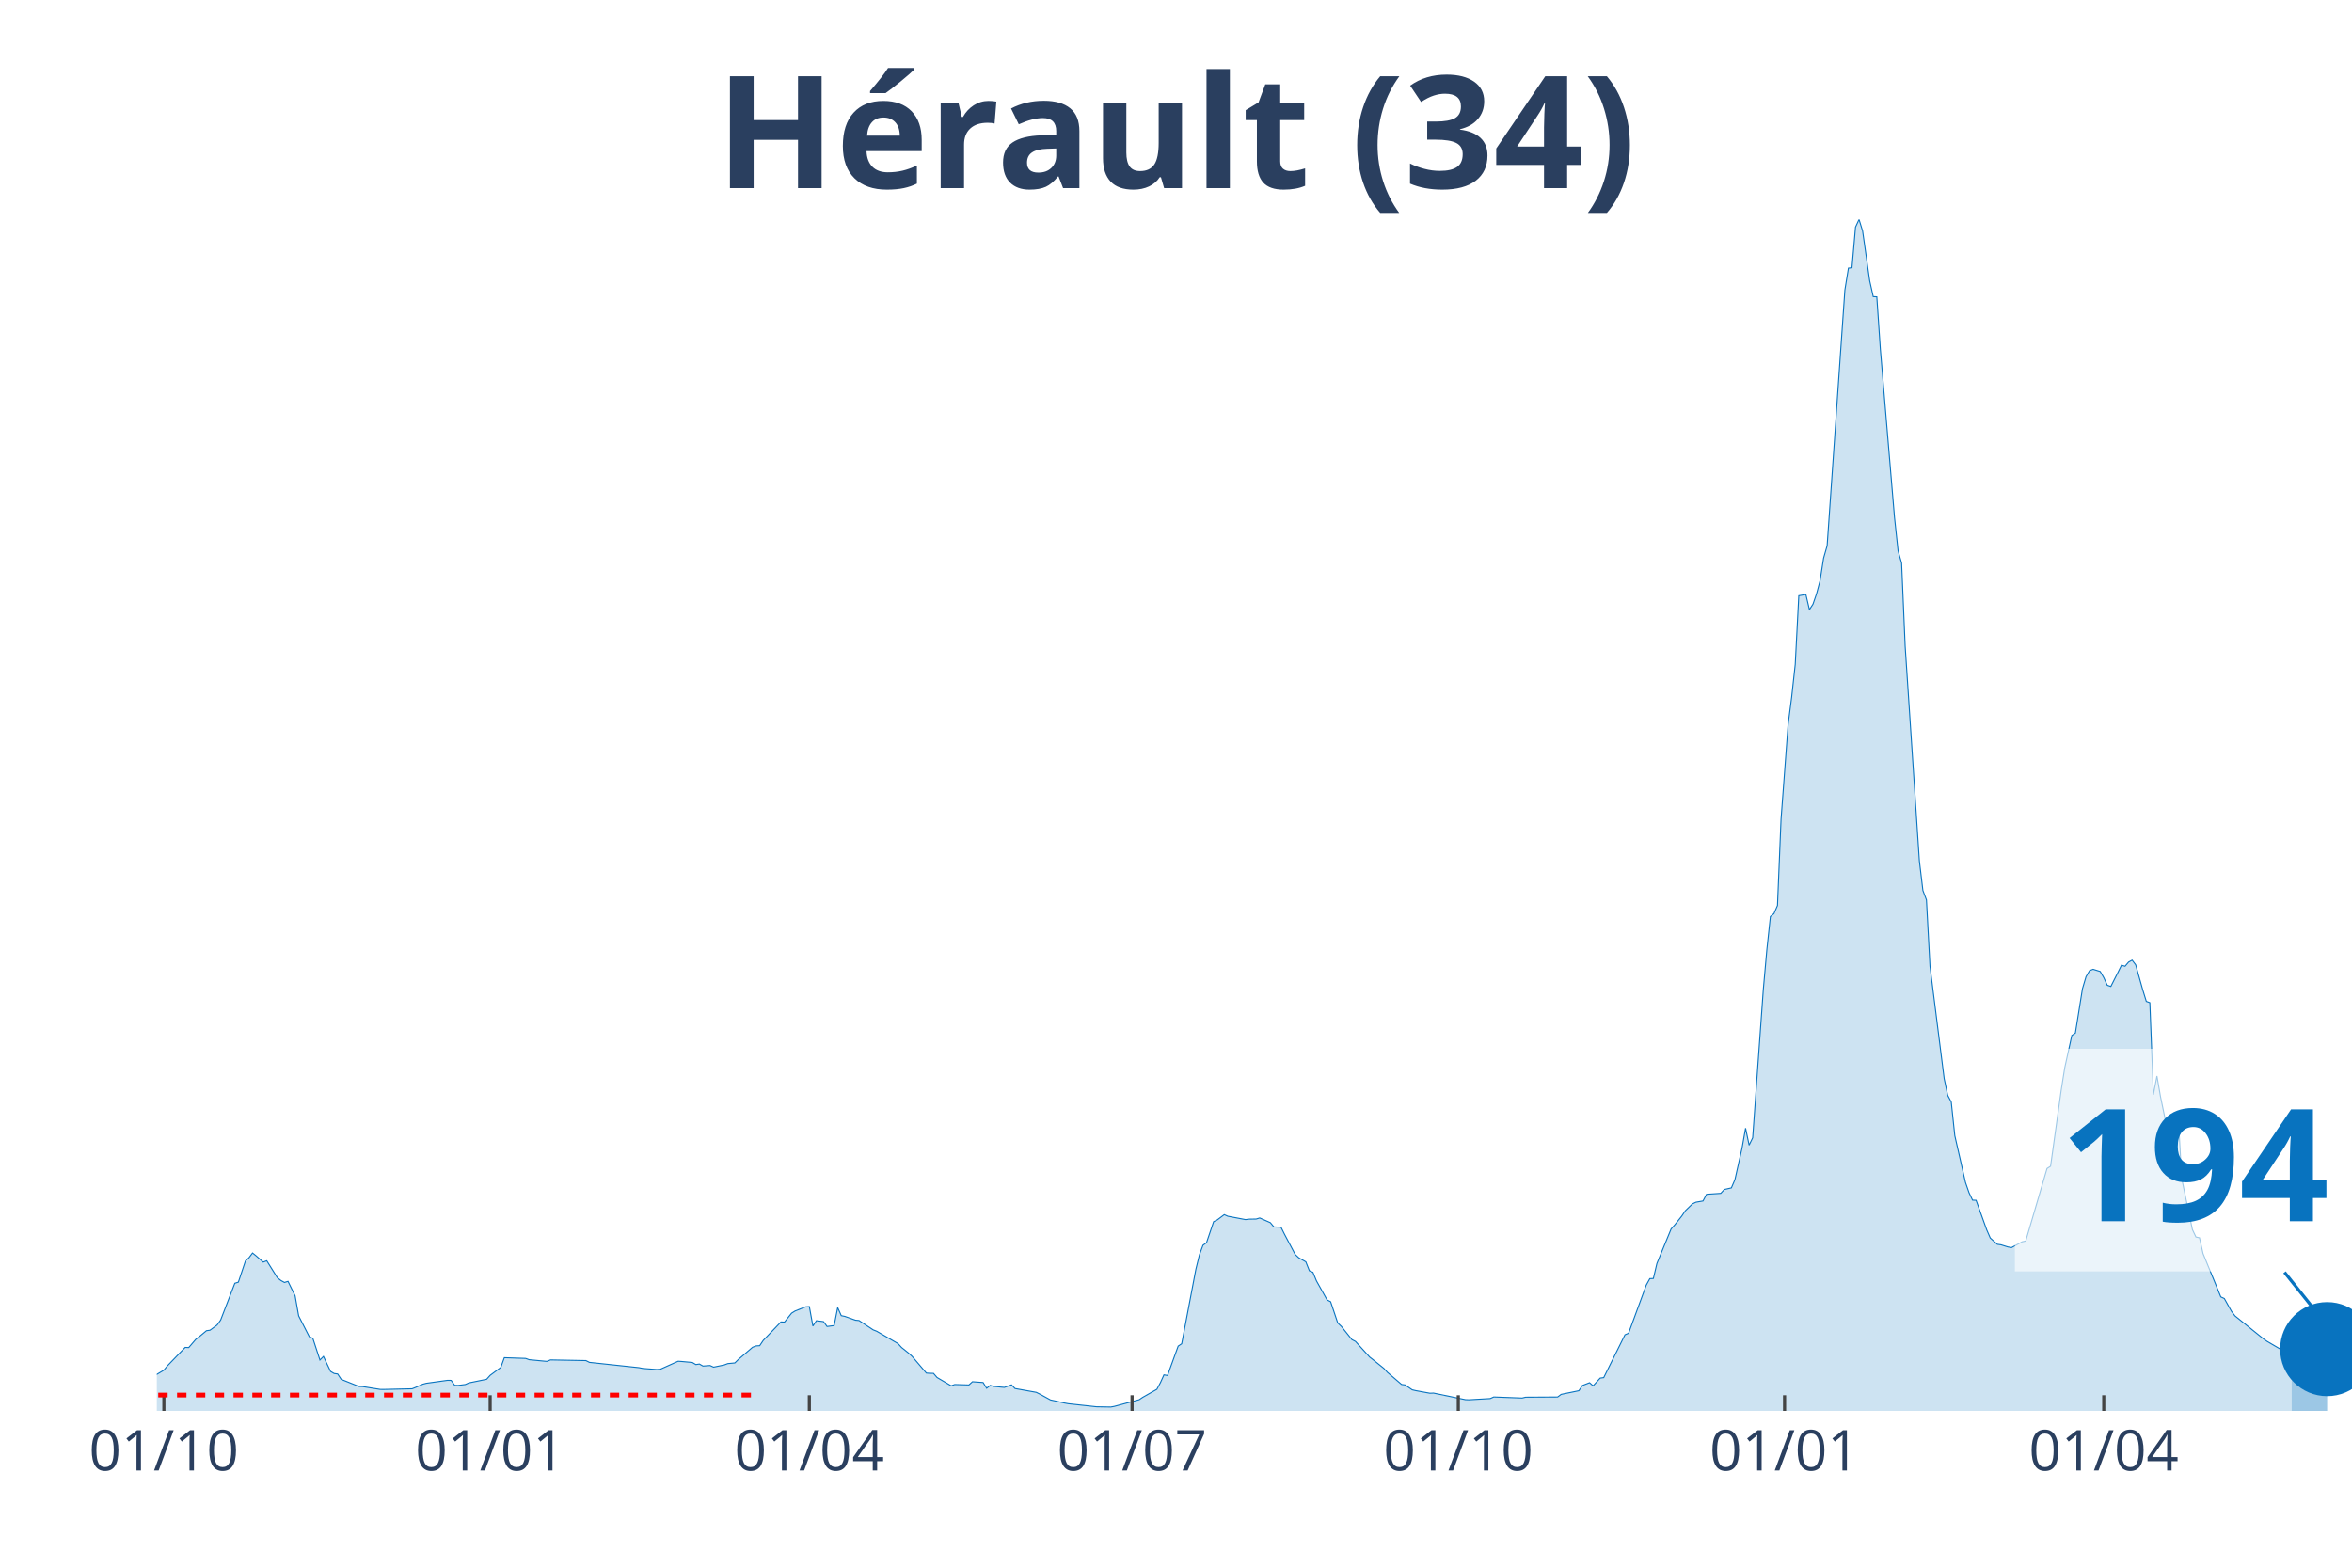
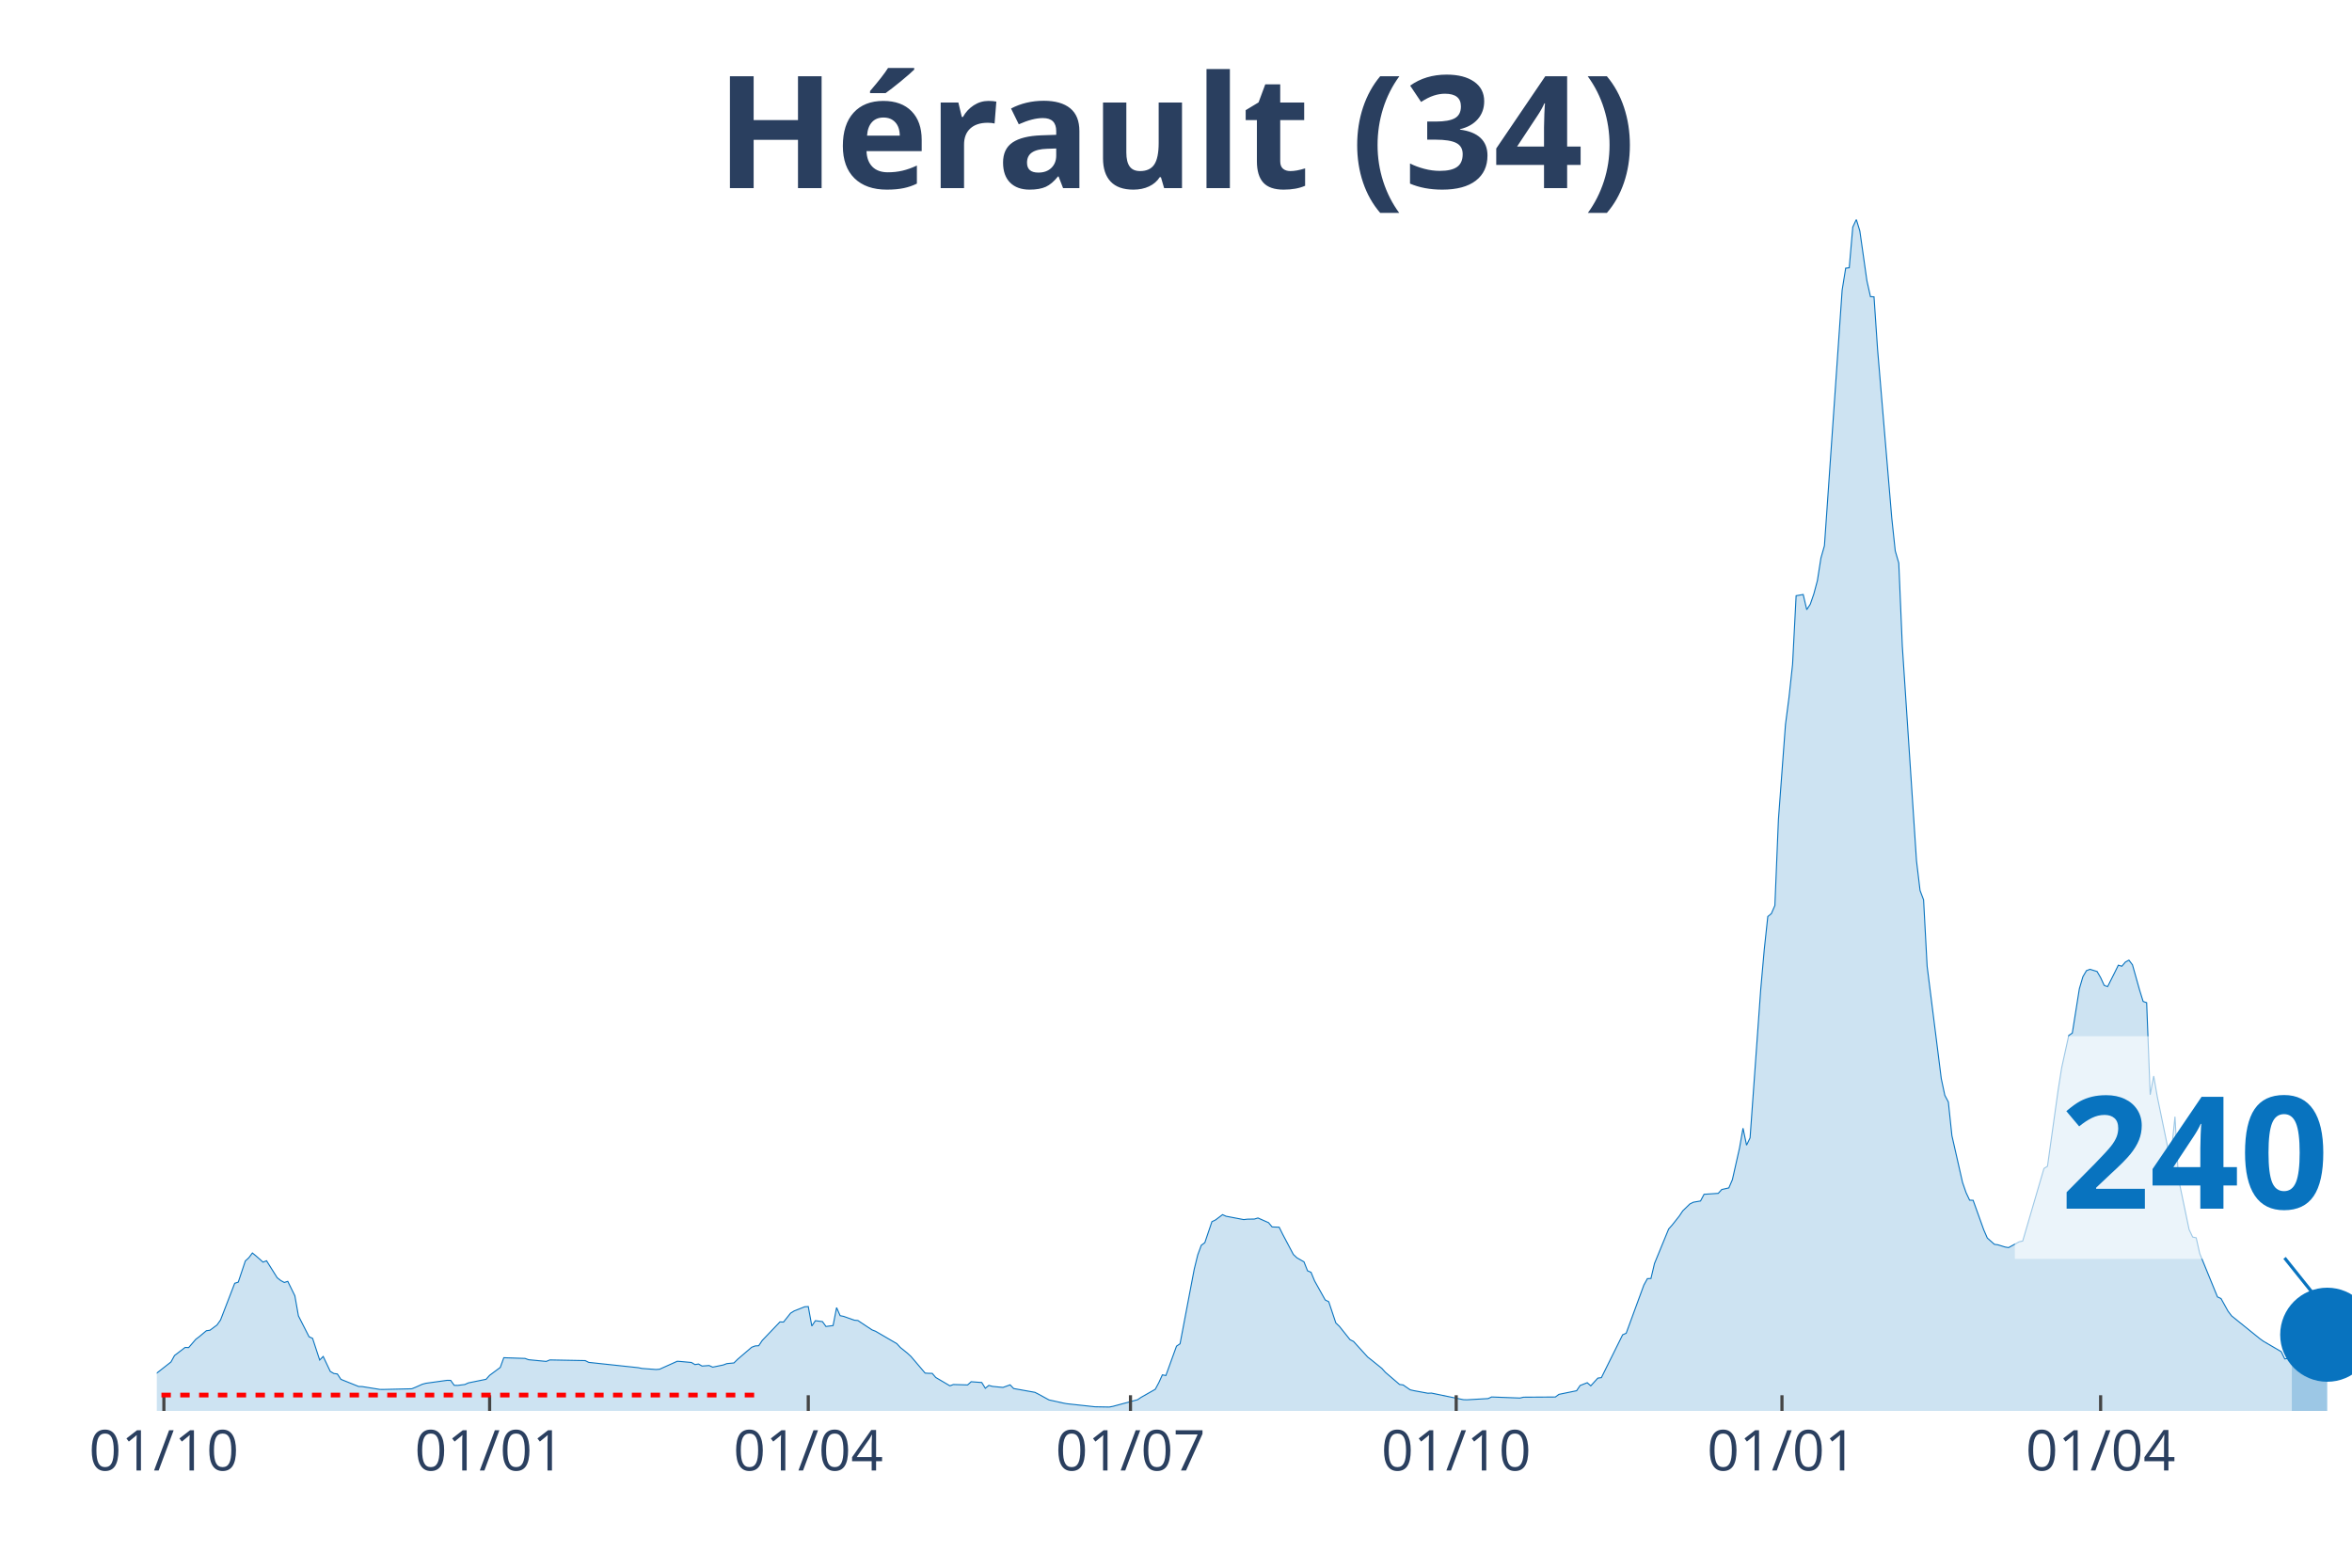
<svg xmlns="http://www.w3.org/2000/svg" class="main-svg" width="1125" height="750" style="" viewBox="0 0 750 500">
  <rect x="0" y="0" width="750" height="500" style="fill: rgb(0, 0, 0); fill-opacity: 0;" />
-   <defs id="defs-4fb40a">
+   <defs id="defs-88ab77">
    <g class="clips">
-       <clipPath id="clip4fb40axyplot" class="plotclip">
+       <clipPath id="clip88ab77xyplot" class="plotclip">
        <rect width="700" height="380" />
      </clipPath>
-       <clipPath class="axesclip" id="clip4fb40ax">
+       <clipPath class="axesclip" id="clip88ab77x">
        <rect x="50" y="0" width="700" height="500" />
      </clipPath>
-       <clipPath class="axesclip" id="clip4fb40ay">
+       <clipPath class="axesclip" id="clip88ab77y">
        <rect x="0" y="70" width="750" height="380" />
      </clipPath>
-       <clipPath class="axesclip" id="clip4fb40axy">
+       <clipPath class="axesclip" id="clip88ab77xy">
        <rect x="50" y="70" width="700" height="380" />
      </clipPath>
    </g>
    <g class="gradients" />
  </defs>
  <g class="bglayer">
    <rect class="bg" x="50" y="70" width="700" height="380" style="fill: rgb(0, 0, 0); fill-opacity: 0; stroke-width: 0;" />
  </g>
  <g class="layer-below">
    <g class="imagelayer" />
    <g class="shapelayer" />
  </g>
  <g class="cartesianlayer">
    <g class="subplot xy">
      <g class="layer-subplot">
        <g class="shapelayer" />
        <g class="imagelayer" />
      </g>
      <g class="gridlayer">
        <g class="x">
          <path class="xgrid crisp" transform="translate(52.26,0)" d="M0,70v380" style="stroke: rgb(255, 255, 255); stroke-opacity: 1; stroke-width: 1px;" />
-           <path class="xgrid crisp" transform="translate(156.3,0)" d="M0,70v380" style="stroke: rgb(255, 255, 255); stroke-opacity: 1; stroke-width: 1px;" />
-           <path class="xgrid crisp" transform="translate(258.08,0)" d="M0,70v380" style="stroke: rgb(255, 255, 255); stroke-opacity: 1; stroke-width: 1px;" />
-           <path class="xgrid crisp" transform="translate(360.99,0)" d="M0,70v380" style="stroke: rgb(255, 255, 255); stroke-opacity: 1; stroke-width: 1px;" />
-           <path class="xgrid crisp" transform="translate(465.02,0)" d="M0,70v380" style="stroke: rgb(255, 255, 255); stroke-opacity: 1; stroke-width: 1px;" />
-           <path class="xgrid crisp" transform="translate(569.06,0)" d="M0,70v380" style="stroke: rgb(255, 255, 255); stroke-opacity: 1; stroke-width: 1px;" />
-           <path class="xgrid crisp" transform="translate(670.84,0)" d="M0,70v380" style="stroke: rgb(255, 255, 255); stroke-opacity: 1; stroke-width: 1px;" />
+           <path class="xgrid crisp" transform="translate(156.13,0)" d="M0,70v380" style="stroke: rgb(255, 255, 255); stroke-opacity: 1; stroke-width: 1px;" />
+           <path class="xgrid crisp" transform="translate(257.74,0)" d="M0,70v380" style="stroke: rgb(255, 255, 255); stroke-opacity: 1; stroke-width: 1px;" />
+           <path class="xgrid crisp" transform="translate(360.48,0)" d="M0,70v380" style="stroke: rgb(255, 255, 255); stroke-opacity: 1; stroke-width: 1px;" />
+           <path class="xgrid crisp" transform="translate(464.35,0)" d="M0,70v380" style="stroke: rgb(255, 255, 255); stroke-opacity: 1; stroke-width: 1px;" />
+           <path class="xgrid crisp" transform="translate(568.23,0)" d="M0,70v380" style="stroke: rgb(255, 255, 255); stroke-opacity: 1; stroke-width: 1px;" />
+           <path class="xgrid crisp" transform="translate(669.84,0)" d="M0,70v380" style="stroke: rgb(255, 255, 255); stroke-opacity: 1; stroke-width: 1px;" />
        </g>
        <g class="y" />
      </g>
      <g class="zerolinelayer" />
      <path class="xlines-below" />
      <path class="ylines-below" />
      <g class="overlines-below" />
      <g class="xaxislayer-below" />
      <g class="yaxislayer-below" />
      <g class="overaxes-below" />
-       <g class="plot" transform="translate(50, 70)" clip-path="url('#clip4fb40axyplot')">
+       <g class="plot" transform="translate(50, 70)" clip-path="url('#clip88ab77xyplot')">
        <g class="scatterlayer mlayer">
-           <g class="trace scatter trace53b5dd" style="stroke-miterlimit: 2;">
+           <g class="trace scatter trace81b5c6" style="stroke-miterlimit: 2;">
            <g class="fills">
              <g>
-                 <path class="js-fill" d="M680.78,380L-153.8,380L-153.8,379.54L-128.92,379.85L-127.79,379.85L-68.98,379.02L-67.85,378.88L-59.94,378.16L-58.8,377.71L-52.02,374.66L-50.89,373.63L-42.97,370.75L-41.84,370.6L-35.06,370.35L-33.93,370.32L-16.96,369.88L-15.83,369.35L-11.31,369.43L-10.18,369.62L-6.79,370.08L-5.65,370.11L-3.39,370.26L-2.26,369.71L2.26,367L3.39,365.61L9.05,359.75L10.18,359.8L12.44,357.17L13.57,356.31L15.83,354.42L16.96,354.27L19.22,352.6L20.36,351.01L24.88,339.29L26.01,338.93L28.27,332.17L29.4,331.14L30.53,329.63L31.66,330.54L33.93,332.54L35.06,332.11L38.45,337.52L39.58,338.41L40.71,339.03L41.84,338.68L44.1,343.29L45.23,349.68L48.63,356.34L49.76,356.86L52.02,363.77L53.15,362.63L55.41,367.4L56.54,368.06L57.67,368.22L58.8,369.93L64.46,372.2L65.59,372.23L71.24,373.14L72.37,373.15L81.42,372.94L82.55,372.49L84.81,371.48L85.95,371.18L92.73,370.24L93.86,370.26L94.99,371.84L96.12,371.86L98.38,371.57L99.52,371.06L105.17,369.91L106.3,368.65L109.69,366.13L110.82,363.03L117.61,363.26L118.74,363.67L124.39,364.21L125.53,363.74L136.83,363.95L137.96,364.52L153.8,366.21L154.93,366.45L159.45,366.79L160.58,366.7L166.24,364.16L167.37,364.24L170.76,364.55L171.89,365.22L173.02,365.04L174.15,365.69L176.41,365.52L177.54,366.04L180.94,365.34L182.07,364.91L184.33,364.7L185.46,363.58L189.98,359.7L191.11,359.27L192.25,359.2L193.38,357.52L199.03,351.61L200.16,351.66L202.42,348.82L203.55,348.12L206.95,346.78L208.08,346.72L209.21,352.92L210.34,351.22L212.6,351.51L213.73,353.07L215.99,352.77L217.12,347.05L218.26,349.62L219.39,349.85L222.78,351.06L223.91,351.16L228.43,354.15L229.56,354.59L236.35,358.54L237.48,359.77L239.74,361.58L240.87,362.62L245.4,367.93L246.53,368.01L247.66,368.02L248.79,369.33L253.31,371.99L254.44,371.58L258.97,371.71L260.1,370.69L263.49,370.94L264.62,372.77L265.75,371.86L266.88,372.17L269.14,372.4L270.27,372.5L272.54,371.68L273.67,372.86L280.45,374.07L281.58,374.64L284.98,376.5L286.11,376.74L289.5,377.49L290.63,377.7L298.55,378.56L299.68,378.68L304.2,378.76L305.33,378.55L313.25,376.43L314.38,375.67L318.9,373.1L320.03,370.99L321.16,368.5L322.29,368.71L325.69,359.34L326.82,358.58L331.34,334.81L332.47,330.21L333.6,327.17L334.73,326.34L337,319.64L338.13,319.1L340.39,317.4L341.52,317.91L347.17,318.98L348.3,318.84L350.57,318.8L351.7,318.46L355.09,319.96L356.22,321.32L358.48,321.41L359.61,323.68L363,330.09L364.14,331.16L366.4,332.45L367.53,335.3L368.66,335.79L369.79,338.53L373.18,344.6L374.31,345.18L376.58,351.95L377.71,353.02L381.1,357.26L382.23,357.84L386.75,362.82L387.88,363.7L391.28,366.44L392.41,367.69L396.93,371.56L398.06,371.71L400.32,373.27L401.45,373.53L405.98,374.36L407.11,374.31L417.29,376.41L418.42,376.45L425.2,376.06L426.33,375.55L435.38,375.89L436.51,375.62L446.69,375.56L447.82,374.72L453.47,373.56L454.6,371.89L456.87,371L458,372L460.26,369.53L461.39,369.38L468.17,355.72L469.31,355.23L474.96,339.86L476.09,337.81L477.22,337.76L478.35,332.98L482.88,321.97L484.01,320.7L486.27,317.86L487.4,316.18L489.66,313.98L490.79,313.43L493.05,313.04L494.18,310.91L498.71,310.61L499.84,309.38L502.1,308.87L503.23,306.24L505.49,296.22L506.62,289.83L507.75,295.24L508.89,292.9L512.28,245.61L513.41,232.87L514.54,222.32L515.67,221.4L516.8,218.8L517.93,191.37L520.19,161.05L521.32,152.34L522.46,141.89L523.59,120L525.85,119.61L526.98,124.44L528.11,122.71L529.24,119.43L530.37,115.21L531.5,108L532.63,104.06L533.76,87.83L538.29,22.5L539.42,15.51L540.55,15.4L541.68,2.43L542.81,0L543.94,3.67L546.2,19.56L547.33,24.61L548.47,24.67L549.6,41.36L554.12,95.08L555.25,105.68L556.38,109.59L557.51,136.1L562.04,204.53L563.17,214.01L564.3,217.01L565.43,238.18L569.95,274.02L571.08,279.34L572.21,281.48L573.34,292.2L576.74,307.13L577.87,310.39L579,312.77L580.13,312.83L583.52,322.26L584.65,324.86L586.91,326.86L588.05,327.02L590.31,327.72L591.44,327.91L594.83,326.06L595.96,325.81L602.75,302.68L603.88,301.96L607.27,277.68L608.4,270.55L610.66,260.25L611.79,259.49L614.05,245.35L615.19,241.51L616.32,239.58L617.45,239.15L619.71,239.85L620.84,241.8L621.97,244.25L623.1,244.62L625.36,240.15L626.49,237.84L627.63,238.17L628.76,236.84L629.89,236.23L631.02,237.72L633.28,245.74L634.41,249.39L635.54,249.8L636.67,279.16L637.8,273.19L638.93,279.73L642.33,296.19L643.46,297.21L644.59,286.16L645.72,306L649.11,322.16L650.24,324.54L651.37,324.79L652.5,329.81L658.16,343.63L659.29,344.15L661.55,348.2L662.68,349.69L671.73,356.99L672.86,357.79L678.51,361.09L679.64,363.4L680.78,363.19" style="fill: rgb(8, 115, 191); fill-opacity: 0.2; stroke-width: 0;" />
+                 <path class="js-fill" d="M680.81,380L-153.55,380L-153.55,379.54L-128.71,379.85L-127.58,379.85L-68.87,379.02L-67.74,378.88L-59.84,378.16L-58.71,377.71L-51.94,374.66L-50.81,373.63L-42.9,370.75L-41.77,370.6L-36.13,370.12L-35,370.35L-14.68,369.23L-13.55,369.16L-9.03,369.97L-7.9,370.38L-5.65,370.11L-4.52,370.46L-1.13,369.09L0,367.94L4.52,364.39L5.65,362.33L9.03,359.75L10.16,359.8L12.42,357.17L13.55,356.31L15.81,354.42L16.94,354.27L19.19,352.6L20.32,351.01L24.84,339.29L25.97,338.93L28.23,332.17L29.35,331.14L30.48,329.63L31.61,330.54L33.87,332.54L35,332.11L38.39,337.52L39.52,338.41L40.65,339.03L41.77,338.68L44.03,343.29L45.16,349.68L48.55,356.34L49.68,356.86L51.94,363.77L53.06,362.63L55.32,367.4L56.45,368.06L57.58,368.22L58.71,369.93L64.35,372.2L65.48,372.23L71.13,373.14L72.26,373.15L81.29,372.94L82.42,372.49L84.68,371.48L85.81,371.18L92.58,370.24L93.71,370.26L94.84,371.84L95.97,371.86L98.23,371.57L99.35,371.06L105,369.91L106.13,368.65L109.52,366.13L110.65,363.03L117.42,363.26L118.55,363.67L124.19,364.21L125.32,363.74L136.61,363.95L137.74,364.52L153.55,366.21L154.68,366.45L159.19,366.79L160.32,366.7L165.97,364.16L167.1,364.24L170.48,364.55L171.61,365.22L172.74,365.04L173.87,365.69L176.13,365.52L177.26,366.04L180.65,365.34L181.77,364.91L184.03,364.7L185.16,363.58L189.68,359.7L190.81,359.27L191.94,359.2L193.06,357.52L198.71,351.61L199.84,351.66L202.1,348.82L203.23,348.12L206.61,346.78L207.74,346.72L208.87,352.92L210,351.22L212.26,351.51L213.39,353.07L215.65,352.77L216.77,347.05L217.9,349.62L219.03,349.85L222.42,351.06L223.55,351.16L228.06,354.15L229.19,354.59L235.97,358.54L237.1,359.77L239.35,361.58L240.48,362.62L245,367.93L246.13,368.01L247.26,368.02L248.39,369.33L252.9,371.99L254.03,371.58L258.55,371.71L259.68,370.69L263.06,370.94L264.19,372.77L265.32,371.86L266.45,372.17L268.71,372.4L269.84,372.5L272.1,371.68L273.23,372.86L280,374.07L281.13,374.64L284.52,376.5L285.65,376.74L289.03,377.49L290.16,377.7L298.06,378.56L299.19,378.68L303.71,378.76L304.84,378.55L312.74,376.43L313.87,375.67L318.39,373.1L319.52,370.99L320.65,368.5L321.77,368.71L325.16,359.34L326.29,358.58L330.81,334.81L331.94,330.21L333.06,327.17L334.19,326.34L336.45,319.64L337.58,319.1L339.84,317.4L340.97,317.91L346.61,318.98L347.74,318.84L350,318.8L351.13,318.46L354.52,319.96L355.65,321.32L357.9,321.41L359.03,323.68L362.42,330.09L363.55,331.16L365.81,332.45L366.94,335.3L368.06,335.79L369.19,338.53L372.58,344.6L373.71,345.18L375.97,351.95L377.1,353.02L380.48,357.26L381.61,357.84L386.13,362.82L387.26,363.7L390.65,366.44L391.77,367.69L396.29,371.56L397.42,371.71L399.68,373.27L400.81,373.53L405.32,374.36L406.45,374.31L416.61,376.41L417.74,376.45L424.52,376.06L425.65,375.55L434.68,375.89L435.81,375.62L445.97,375.56L447.1,374.72L452.74,373.56L453.87,371.89L456.13,371L457.26,372L459.52,369.53L460.65,369.38L467.42,355.72L468.55,355.23L474.19,339.86L475.32,337.81L476.45,337.76L477.58,332.98L482.1,321.97L483.23,320.7L485.48,317.86L486.61,316.18L488.87,313.98L490,313.43L492.26,313.04L493.39,310.91L497.9,310.61L499.03,309.38L501.29,308.87L502.42,306.24L504.68,296.22L505.81,289.83L506.94,295.24L508.06,292.9L511.45,245.61L512.58,232.87L513.71,222.32L514.84,221.4L515.97,218.8L517.1,191.37L519.35,161.05L520.48,152.34L521.61,141.89L522.74,120L525,119.61L526.13,124.44L527.26,122.71L528.39,119.43L529.52,115.21L530.65,108L531.77,104.06L532.9,87.83L537.42,22.5L538.55,15.51L539.68,15.4L540.81,2.43L541.94,0L543.06,3.67L545.32,19.56L546.45,24.61L547.58,24.67L548.71,41.36L553.23,95.08L554.35,105.68L555.48,109.59L556.61,136.1L561.13,204.53L562.26,214.01L563.39,217.01L564.52,238.18L569.03,274.02L570.16,279.34L571.29,281.48L572.42,292.2L575.81,307.13L576.94,310.39L578.06,312.77L579.19,312.83L582.58,322.26L583.71,324.86L585.97,326.86L587.1,327.02L589.35,327.72L590.48,327.91L593.87,326.06L595,325.81L601.77,302.68L602.9,301.96L606.29,277.68L607.42,270.55L609.68,260.25L610.81,259.49L613.06,245.35L614.19,241.51L615.32,239.58L616.45,239.15L618.71,239.85L619.84,241.8L620.97,244.25L622.1,244.62L624.35,240.15L625.48,237.84L626.61,238.17L627.74,236.84L628.87,236.23L630,237.72L632.26,245.74L633.39,249.39L634.52,249.8L635.65,279.16L636.77,273.19L637.9,279.73L641.29,296.19L642.42,297.21L643.55,286.16L644.68,306L648.06,322.16L649.19,324.54L650.32,324.79L651.45,329.81L657.1,343.63L658.23,344.15L660.48,348.2L661.61,349.69L670.65,356.99L671.77,357.79L677.42,361.09L678.55,363.4L680.81,363.11" style="fill: rgb(8, 115, 191); fill-opacity: 0.2; stroke-width: 0;" />
              </g>
            </g>
            <g class="errorbars" />
            <g class="lines">
-               <path class="js-line" d="M-153.8,379.54L-128.92,379.85L-127.79,379.85L-68.98,379.02L-67.85,378.88L-59.94,378.16L-58.8,377.71L-52.02,374.66L-50.89,373.63L-42.97,370.75L-41.84,370.6L-35.06,370.35L-33.93,370.32L-16.96,369.88L-15.83,369.35L-11.31,369.43L-10.18,369.62L-6.79,370.08L-5.65,370.11L-3.39,370.26L-2.26,369.71L2.26,367L3.39,365.61L9.05,359.75L10.18,359.8L12.44,357.17L13.57,356.31L15.83,354.42L16.96,354.27L19.22,352.6L20.36,351.01L24.88,339.29L26.01,338.93L28.27,332.17L29.4,331.14L30.53,329.63L31.66,330.54L33.93,332.54L35.06,332.11L38.45,337.52L39.58,338.41L40.71,339.03L41.84,338.68L44.1,343.29L45.23,349.68L48.63,356.34L49.76,356.86L52.02,363.77L53.15,362.63L55.41,367.4L56.54,368.06L57.67,368.22L58.8,369.93L64.46,372.2L65.59,372.23L71.24,373.14L72.37,373.15L81.42,372.94L82.55,372.49L84.81,371.48L85.95,371.18L92.73,370.24L93.86,370.26L94.99,371.84L96.12,371.86L98.38,371.57L99.52,371.06L105.17,369.91L106.3,368.65L109.69,366.13L110.82,363.03L117.61,363.26L118.74,363.67L124.39,364.21L125.53,363.74L136.83,363.95L137.96,364.52L153.8,366.21L154.93,366.45L159.45,366.79L160.58,366.7L166.24,364.16L167.37,364.24L170.76,364.55L171.89,365.22L173.02,365.04L174.15,365.69L176.41,365.52L177.54,366.04L180.94,365.34L182.07,364.91L184.33,364.7L185.46,363.58L189.98,359.7L191.11,359.27L192.25,359.2L193.38,357.52L199.03,351.61L200.16,351.66L202.42,348.82L203.55,348.12L206.95,346.78L208.08,346.72L209.21,352.92L210.34,351.22L212.6,351.51L213.73,353.07L215.99,352.77L217.12,347.05L218.26,349.62L219.39,349.85L222.78,351.06L223.91,351.16L228.43,354.15L229.56,354.59L236.35,358.54L237.48,359.77L239.74,361.58L240.87,362.62L245.4,367.93L246.53,368.01L247.66,368.02L248.79,369.33L253.31,371.99L254.44,371.58L258.97,371.71L260.1,370.69L263.49,370.94L264.62,372.77L265.75,371.86L266.88,372.17L269.14,372.4L270.27,372.5L272.54,371.68L273.67,372.86L280.45,374.07L281.58,374.64L284.98,376.5L286.11,376.74L289.5,377.49L290.63,377.7L298.55,378.56L299.68,378.68L304.2,378.76L305.33,378.55L313.25,376.43L314.38,375.67L318.9,373.1L320.03,370.99L321.16,368.5L322.29,368.71L325.69,359.34L326.82,358.58L331.34,334.81L332.47,330.21L333.6,327.17L334.73,326.34L337,319.64L338.13,319.1L340.39,317.4L341.52,317.91L347.17,318.98L348.3,318.84L350.57,318.8L351.7,318.46L355.09,319.96L356.22,321.32L358.48,321.41L359.61,323.68L363,330.09L364.14,331.16L366.4,332.45L367.53,335.3L368.66,335.79L369.79,338.53L373.18,344.6L374.31,345.18L376.58,351.95L377.71,353.02L381.1,357.26L382.23,357.84L386.75,362.82L387.88,363.7L391.28,366.44L392.41,367.69L396.93,371.56L398.06,371.71L400.32,373.27L401.45,373.53L405.98,374.36L407.11,374.31L417.29,376.41L418.42,376.45L425.2,376.06L426.33,375.55L435.38,375.89L436.51,375.62L446.69,375.56L447.82,374.72L453.47,373.56L454.6,371.89L456.87,371L458,372L460.26,369.53L461.39,369.38L468.17,355.72L469.31,355.23L474.96,339.86L476.09,337.81L477.22,337.76L478.35,332.98L482.88,321.97L484.01,320.7L486.27,317.86L487.4,316.18L489.66,313.98L490.79,313.43L493.05,313.04L494.18,310.91L498.71,310.61L499.84,309.38L502.1,308.87L503.23,306.24L505.49,296.22L506.62,289.83L507.75,295.24L508.89,292.9L512.28,245.61L513.41,232.87L514.54,222.32L515.67,221.4L516.8,218.8L517.93,191.37L520.19,161.05L521.32,152.34L522.46,141.89L523.59,120L525.85,119.61L526.98,124.44L528.11,122.71L529.24,119.43L530.37,115.21L531.5,108L532.63,104.06L533.76,87.83L538.29,22.5L539.42,15.51L540.55,15.4L541.68,2.43L542.81,0L543.94,3.67L546.2,19.56L547.33,24.61L548.47,24.67L549.6,41.36L554.12,95.08L555.25,105.68L556.38,109.59L557.51,136.1L562.04,204.53L563.17,214.01L564.3,217.01L565.43,238.18L569.95,274.02L571.08,279.34L572.21,281.48L573.34,292.2L576.74,307.13L577.87,310.39L579,312.77L580.13,312.83L583.52,322.26L584.65,324.86L586.91,326.86L588.05,327.02L590.31,327.72L591.44,327.91L594.83,326.06L595.96,325.81L602.75,302.68L603.88,301.96L607.27,277.68L608.4,270.55L610.66,260.25L611.79,259.49L614.05,245.35L615.19,241.51L616.32,239.58L617.45,239.15L619.71,239.85L620.84,241.8L621.97,244.25L623.1,244.62L625.36,240.15L626.49,237.84L627.63,238.17L628.76,236.84L629.89,236.23L631.02,237.72L633.28,245.74L634.41,249.39L635.54,249.8L636.67,279.16L637.8,273.19L638.93,279.73L642.33,296.19L643.46,297.21L644.59,286.16L645.72,306L649.11,322.16L650.24,324.54L651.37,324.79L652.5,329.81L658.16,343.63L659.29,344.15L661.55,348.2L662.68,349.69L671.73,356.99L672.86,357.79L678.51,361.09L679.64,363.4L680.78,363.19" style="vector-effect: non-scaling-stroke; fill: none; stroke: rgb(8, 115, 191); stroke-opacity: 1; stroke-width: 0.5px; opacity: 1;" />
+               <path class="js-line" d="M-153.55,379.54L-128.71,379.85L-127.58,379.85L-68.87,379.02L-67.74,378.88L-59.84,378.16L-58.71,377.71L-51.94,374.66L-50.81,373.63L-42.9,370.75L-41.77,370.6L-36.13,370.12L-35,370.35L-14.68,369.23L-13.55,369.16L-9.03,369.97L-7.9,370.38L-5.65,370.11L-4.52,370.46L-1.13,369.09L0,367.94L4.52,364.39L5.65,362.33L9.03,359.75L10.16,359.8L12.42,357.17L13.55,356.31L15.81,354.42L16.94,354.27L19.19,352.6L20.32,351.01L24.84,339.29L25.97,338.93L28.23,332.17L29.35,331.14L30.48,329.63L31.61,330.54L33.87,332.54L35,332.11L38.39,337.52L39.52,338.41L40.65,339.03L41.77,338.68L44.03,343.29L45.16,349.68L48.55,356.34L49.68,356.86L51.94,363.77L53.06,362.63L55.32,367.4L56.45,368.06L57.58,368.22L58.71,369.93L64.35,372.2L65.48,372.23L71.13,373.14L72.26,373.15L81.29,372.94L82.42,372.49L84.68,371.48L85.81,371.18L92.58,370.24L93.71,370.26L94.84,371.84L95.97,371.86L98.23,371.57L99.35,371.06L105,369.91L106.13,368.65L109.52,366.13L110.65,363.03L117.42,363.26L118.55,363.67L124.19,364.21L125.32,363.74L136.61,363.95L137.74,364.52L153.55,366.21L154.68,366.45L159.19,366.79L160.32,366.7L165.97,364.16L167.1,364.24L170.48,364.55L171.61,365.22L172.74,365.04L173.87,365.69L176.13,365.52L177.26,366.04L180.65,365.34L181.77,364.91L184.03,364.7L185.16,363.58L189.68,359.7L190.81,359.27L191.94,359.2L193.06,357.52L198.71,351.61L199.84,351.66L202.1,348.82L203.23,348.12L206.61,346.78L207.74,346.72L208.87,352.92L210,351.22L212.26,351.51L213.39,353.07L215.65,352.77L216.77,347.05L217.9,349.62L219.03,349.85L222.42,351.06L223.55,351.16L228.06,354.15L229.19,354.59L235.97,358.54L237.1,359.77L239.35,361.58L240.48,362.62L245,367.93L246.13,368.01L247.26,368.02L248.39,369.33L252.9,371.99L254.03,371.58L258.55,371.71L259.68,370.69L263.06,370.94L264.19,372.77L265.32,371.86L266.45,372.17L268.71,372.4L269.84,372.5L272.1,371.68L273.23,372.86L280,374.07L281.13,374.64L284.52,376.5L285.65,376.74L289.03,377.49L290.16,377.7L298.06,378.56L299.19,378.68L303.71,378.76L304.84,378.55L312.74,376.43L313.87,375.67L318.39,373.1L319.52,370.99L320.65,368.5L321.77,368.71L325.16,359.34L326.29,358.58L330.81,334.81L331.94,330.21L333.06,327.17L334.19,326.34L336.45,319.64L337.58,319.1L339.84,317.4L340.97,317.91L346.61,318.98L347.74,318.84L350,318.8L351.13,318.46L354.52,319.96L355.65,321.32L357.9,321.41L359.03,323.68L362.42,330.09L363.55,331.16L365.81,332.45L366.94,335.3L368.06,335.79L369.19,338.53L372.58,344.6L373.71,345.18L375.97,351.95L377.1,353.02L380.48,357.26L381.61,357.84L386.13,362.82L387.26,363.7L390.65,366.44L391.77,367.69L396.29,371.56L397.42,371.71L399.68,373.27L400.81,373.53L405.32,374.36L406.45,374.31L416.61,376.41L417.74,376.45L424.52,376.06L425.65,375.55L434.68,375.89L435.81,375.62L445.97,375.56L447.1,374.72L452.74,373.56L453.87,371.89L456.13,371L457.26,372L459.52,369.53L460.65,369.38L467.42,355.72L468.55,355.23L474.19,339.86L475.32,337.81L476.45,337.76L477.58,332.98L482.1,321.97L483.23,320.7L485.48,317.86L486.61,316.18L488.87,313.98L490,313.43L492.26,313.04L493.39,310.91L497.9,310.61L499.03,309.38L501.29,308.87L502.42,306.24L504.68,296.22L505.81,289.83L506.94,295.24L508.06,292.9L511.45,245.61L512.58,232.87L513.71,222.32L514.84,221.4L515.97,218.8L517.1,191.37L519.35,161.05L520.48,152.34L521.61,141.89L522.74,120L525,119.61L526.13,124.44L527.26,122.71L528.39,119.43L529.52,115.21L530.65,108L531.77,104.06L532.9,87.83L537.42,22.5L538.55,15.51L539.68,15.4L540.81,2.43L541.94,0L543.06,3.67L545.32,19.56L546.45,24.61L547.58,24.67L548.71,41.36L553.23,95.08L554.35,105.68L555.48,109.59L556.61,136.1L561.13,204.53L562.26,214.01L563.39,217.01L564.52,238.18L569.03,274.02L570.16,279.34L571.29,281.48L572.42,292.2L575.81,307.13L576.94,310.39L578.06,312.77L579.19,312.83L582.58,322.26L583.71,324.86L585.97,326.86L587.1,327.02L589.35,327.72L590.48,327.91L593.87,326.06L595,325.81L601.77,302.68L602.9,301.96L606.29,277.68L607.42,270.55L609.68,260.25L610.81,259.49L613.06,245.35L614.19,241.51L615.32,239.58L616.45,239.15L618.71,239.85L619.84,241.8L620.97,244.25L622.1,244.62L624.35,240.15L625.48,237.84L626.61,238.17L627.74,236.84L628.87,236.23L630,237.72L632.26,245.74L633.39,249.39L634.52,249.8L635.65,279.16L636.77,273.19L637.9,279.73L641.29,296.19L642.42,297.21L643.55,286.16L644.68,306L648.06,322.16L649.19,324.54L650.32,324.79L651.45,329.81L657.1,343.63L658.23,344.15L660.48,348.2L661.61,349.69L670.65,356.99L671.77,357.79L677.42,361.09L678.55,363.4L680.81,363.11" style="vector-effect: non-scaling-stroke; fill: none; stroke: rgb(8, 115, 191); stroke-opacity: 1; stroke-width: 0.5px; opacity: 1;" />
            </g>
            <g class="points" />
            <g class="text" />
          </g>
-           <g class="trace scatter tracedfb8f7" style="stroke-miterlimit: 2;">
+           <g class="trace scatter traceddfcd1" style="stroke-miterlimit: 2;">
            <g class="fills">
              <g>
-                 <path class="js-fill" d="M692.08,380L680.78,380L680.78,363.19L683.04,363.13L684.17,362.29L686.43,360.56L687.56,357.83L690.95,355.9L692.08,360.29" style="fill: rgb(8, 115, 191); fill-opacity: 0.4; stroke-width: 0;" />
+                 <path class="js-fill" d="M692.1,380L680.81,380L680.81,363.11L681.94,363.13L683.06,362.29L685.32,360.56L686.45,357.83L689.84,355.89L690.97,360.28L692.1,355.7" style="fill: rgb(8, 115, 191); fill-opacity: 0.4; stroke-width: 0;" />
              </g>
            </g>
            <g class="errorbars" />
            <g class="lines">
-               <path class="js-line" d="M680.78,363.19L683.04,363.13L684.17,362.29L686.43,360.56L687.56,357.83L690.95,355.9L692.08,360.29" style="vector-effect: non-scaling-stroke; fill: none; stroke: rgb(8, 115, 191); stroke-opacity: 1; stroke-width: 2px; opacity: 1;" />
+               <path class="js-line" d="M680.81,363.11L681.94,363.13L683.06,362.29L685.32,360.56L686.45,357.83L689.84,355.89L690.97,360.28L692.1,355.7" style="vector-effect: non-scaling-stroke; fill: none; stroke: rgb(8, 115, 191); stroke-opacity: 1; stroke-width: 2px; opacity: 1;" />
            </g>
            <g class="points" />
            <g class="text" />
          </g>
-           <g class="trace scatter traceac2159" style="stroke-miterlimit: 2; opacity: 1;">
+           <g class="trace scatter trace758c9a" style="stroke-miterlimit: 2; opacity: 1;">
            <g class="fills" />
            <g class="errorbars" />
            <g class="lines" />
            <g class="points">
-               <path class="point" transform="translate(692.08,360.29)" d="M15,0A15,15 0 1,1 0,-15A15,15 0 0,1 15,0Z" style="opacity: 1; stroke-width: 0px; fill: rgb(8, 115, 191); fill-opacity: 1;" />
+               <path class="point" transform="translate(692.1,355.7)" d="M15,0A15,15 0 1,1 0,-15A15,15 0 0,1 15,0Z" style="opacity: 1; stroke-width: 0px; fill: rgb(8, 115, 191); fill-opacity: 1;" />
            </g>
            <g class="text" />
          </g>
        </g>
      </g>
      <g class="overplot" />
      <path class="xlines-above crisp" style="fill: none; stroke-width: 1px; stroke: rgb(0, 0, 0); stroke-opacity: 0;" d="" />
      <path class="ylines-above crisp" style="fill: none;" d="M0,0" />
      <g class="overlines-above" />
      <g class="xaxislayer-above">
        <path class="xtick ticks crisp" d="M0,450v-5" transform="translate(52.26,0)" style="stroke: rgb(68, 68, 68); stroke-opacity: 1; stroke-width: 1px;" />
-         <path class="xtick ticks crisp" d="M0,450v-5" transform="translate(156.3,0)" style="stroke: rgb(68, 68, 68); stroke-opacity: 1; stroke-width: 1px;" />
-         <path class="xtick ticks crisp" d="M0,450v-5" transform="translate(258.08,0)" style="stroke: rgb(68, 68, 68); stroke-opacity: 1; stroke-width: 1px;" />
-         <path class="xtick ticks crisp" d="M0,450v-5" transform="translate(360.99,0)" style="stroke: rgb(68, 68, 68); stroke-opacity: 1; stroke-width: 1px;" />
-         <path class="xtick ticks crisp" d="M0,450v-5" transform="translate(465.02,0)" style="stroke: rgb(68, 68, 68); stroke-opacity: 1; stroke-width: 1px;" />
-         <path class="xtick ticks crisp" d="M0,450v-5" transform="translate(569.06,0)" style="stroke: rgb(68, 68, 68); stroke-opacity: 1; stroke-width: 1px;" />
-         <path class="xtick ticks crisp" d="M0,450v-5" transform="translate(670.84,0)" style="stroke: rgb(68, 68, 68); stroke-opacity: 1; stroke-width: 1px;" />
+         <path class="xtick ticks crisp" d="M0,450v-5" transform="translate(156.13,0)" style="stroke: rgb(68, 68, 68); stroke-opacity: 1; stroke-width: 1px;" />
+         <path class="xtick ticks crisp" d="M0,450v-5" transform="translate(257.74,0)" style="stroke: rgb(68, 68, 68); stroke-opacity: 1; stroke-width: 1px;" />
+         <path class="xtick ticks crisp" d="M0,450v-5" transform="translate(360.48,0)" style="stroke: rgb(68, 68, 68); stroke-opacity: 1; stroke-width: 1px;" />
+         <path class="xtick ticks crisp" d="M0,450v-5" transform="translate(464.35,0)" style="stroke: rgb(68, 68, 68); stroke-opacity: 1; stroke-width: 1px;" />
+         <path class="xtick ticks crisp" d="M0,450v-5" transform="translate(568.23,0)" style="stroke: rgb(68, 68, 68); stroke-opacity: 1; stroke-width: 1px;" />
+         <path class="xtick ticks crisp" d="M0,450v-5" transform="translate(669.84,0)" style="stroke: rgb(68, 68, 68); stroke-opacity: 1; stroke-width: 1px;" />
        <g class="xtick">
          <text text-anchor="middle" x="0" y="469" transform="translate(52.26,0)" style="font-family: 'Open Sans', verdana, arial, sans-serif; font-size: 18px; fill: rgb(42, 63, 95); fill-opacity: 1; white-space: pre;">01/10</text>
        </g>
        <g class="xtick">
-           <text text-anchor="middle" x="0" y="469" transform="translate(156.3,0)" style="font-family: 'Open Sans', verdana, arial, sans-serif; font-size: 18px; fill: rgb(42, 63, 95); fill-opacity: 1; white-space: pre;">01/01</text>
+           <text text-anchor="middle" x="0" y="469" transform="translate(156.13,0)" style="font-family: 'Open Sans', verdana, arial, sans-serif; font-size: 18px; fill: rgb(42, 63, 95); fill-opacity: 1; white-space: pre;">01/01</text>
        </g>
        <g class="xtick">
-           <text text-anchor="middle" x="0" y="469" transform="translate(258.08,0)" style="font-family: 'Open Sans', verdana, arial, sans-serif; font-size: 18px; fill: rgb(42, 63, 95); fill-opacity: 1; white-space: pre;">01/04</text>
+           <text text-anchor="middle" x="0" y="469" transform="translate(257.74,0)" style="font-family: 'Open Sans', verdana, arial, sans-serif; font-size: 18px; fill: rgb(42, 63, 95); fill-opacity: 1; white-space: pre;">01/04</text>
        </g>
        <g class="xtick">
-           <text text-anchor="middle" x="0" y="469" transform="translate(360.99,0)" style="font-family: 'Open Sans', verdana, arial, sans-serif; font-size: 18px; fill: rgb(42, 63, 95); fill-opacity: 1; white-space: pre;">01/07</text>
+           <text text-anchor="middle" x="0" y="469" transform="translate(360.48,0)" style="font-family: 'Open Sans', verdana, arial, sans-serif; font-size: 18px; fill: rgb(42, 63, 95); fill-opacity: 1; white-space: pre;">01/07</text>
        </g>
        <g class="xtick">
-           <text text-anchor="middle" x="0" y="469" transform="translate(465.02,0)" style="font-family: 'Open Sans', verdana, arial, sans-serif; font-size: 18px; fill: rgb(42, 63, 95); fill-opacity: 1; white-space: pre;">01/10</text>
+           <text text-anchor="middle" x="0" y="469" transform="translate(464.35,0)" style="font-family: 'Open Sans', verdana, arial, sans-serif; font-size: 18px; fill: rgb(42, 63, 95); fill-opacity: 1; white-space: pre;">01/10</text>
        </g>
        <g class="xtick">
-           <text text-anchor="middle" x="0" y="469" transform="translate(569.06,0)" style="font-family: 'Open Sans', verdana, arial, sans-serif; font-size: 18px; fill: rgb(42, 63, 95); fill-opacity: 1; white-space: pre;">01/01</text>
+           <text text-anchor="middle" x="0" y="469" transform="translate(568.23,0)" style="font-family: 'Open Sans', verdana, arial, sans-serif; font-size: 18px; fill: rgb(42, 63, 95); fill-opacity: 1; white-space: pre;">01/01</text>
        </g>
        <g class="xtick">
-           <text text-anchor="middle" x="0" y="469" transform="translate(670.84,0)" style="font-family: 'Open Sans', verdana, arial, sans-serif; font-size: 18px; fill: rgb(42, 63, 95); fill-opacity: 1; white-space: pre;">01/04</text>
+           <text text-anchor="middle" x="0" y="469" transform="translate(669.84,0)" style="font-family: 'Open Sans', verdana, arial, sans-serif; font-size: 18px; fill: rgb(42, 63, 95); fill-opacity: 1; white-space: pre;">01/04</text>
        </g>
      </g>
      <g class="yaxislayer-above" />
      <g class="overaxes-above" />
    </g>
  </g>
  <g class="polarlayer" />
  <g class="ternarylayer" />
  <g class="geolayer" />
  <g class="funnelarealayer" />
  <g class="pielayer" />
  <g class="treemaplayer" />
  <g class="sunburstlayer" />
  <g class="glimages" />
-   <defs id="topdefs-4fb40a">
+   <defs id="topdefs-88ab77">
    <g class="clips" />
  </defs>
  <g class="layer-above">
    <g class="imagelayer" />
    <g class="shapelayer">
-       <path data-index="0" fill-rule="evenodd" d="M-585.54,444.94L241.11,444.94" clip-path="url('#clip4fb40axy')" style="opacity: 1; stroke: rgb(255, 0, 0); stroke-opacity: 1; fill: rgb(0, 0, 0); fill-opacity: 0; stroke-dasharray: 3px, 3px; stroke-width: 1.5px;" />
+       <path data-index="0" fill-rule="evenodd" d="M-584.52,444.94L240.81,444.94" clip-path="url('#clip88ab77xy')" style="opacity: 1; stroke: rgb(255, 0, 0); stroke-opacity: 1; fill: rgb(0, 0, 0); fill-opacity: 0; stroke-dasharray: 3px, 3px; stroke-width: 1.5px;" />
    </g>
  </g>
  <g class="infolayer">
    <g class="g-gtitle">
      <text class="gtitle" x="375" y="25" text-anchor="middle" dy="0.7em" style="font-family: 'Open Sans', verdana, arial, sans-serif; font-size: 50px; fill: rgb(42, 63, 95); opacity: 1; font-weight: normal; white-space: pre;">
        <tspan style="font-weight:bold">Hérault (34)</tspan>
      </text>
    </g>
    <g class="g-xtitle" />
    <g class="annotation" data-index="0" style="opacity: 1;">
-       <g class="annotation-text-g" transform="rotate(0,700.08,370.29)">
-         <g class="cursor-pointer" transform="translate(642, 334)">
+       <g class="annotation-text-g" transform="rotate(0,700.1,365.7)">
+         <g class="cursor-pointer" transform="translate(642, 330)">
          <rect class="bg" x="0.5" y="0.5" width="115" height="71" style="stroke-width: 1px; stroke: rgb(0, 0, 0); stroke-opacity: 0; fill: rgb(255, 255, 255); fill-opacity: 0.6;" />
          <text class="annotation-text" text-anchor="middle" x="57.812" y="55.5" style="font-family: 'Open Sans', verdana, arial, sans-serif; font-size: 50px; fill: rgb(8, 115, 191); fill-opacity: 1; white-space: pre;">
-             <tspan style="font-weight:bold">194 </tspan>
+             <tspan style="font-weight:bold">240 </tspan>
          </text>
        </g>
      </g>
      <g class="annotation-arrow-g" style="opacity: 1;">
-         <path d="M728.48,405.79L740.08,420.29" style="stroke-width: 1px; stroke: rgb(8, 115, 191); stroke-opacity: 1; stroke-dasharray: 0px, 0px, 18.569px, 18.569px;" />
+         <path d="M728.5,401.2L740.1,415.7" style="stroke-width: 1px; stroke: rgb(8, 115, 191); stroke-opacity: 1; stroke-dasharray: 0px, 0px, 18.569px, 18.569px;" />
      </g>
    </g>
  </g>
</svg>
